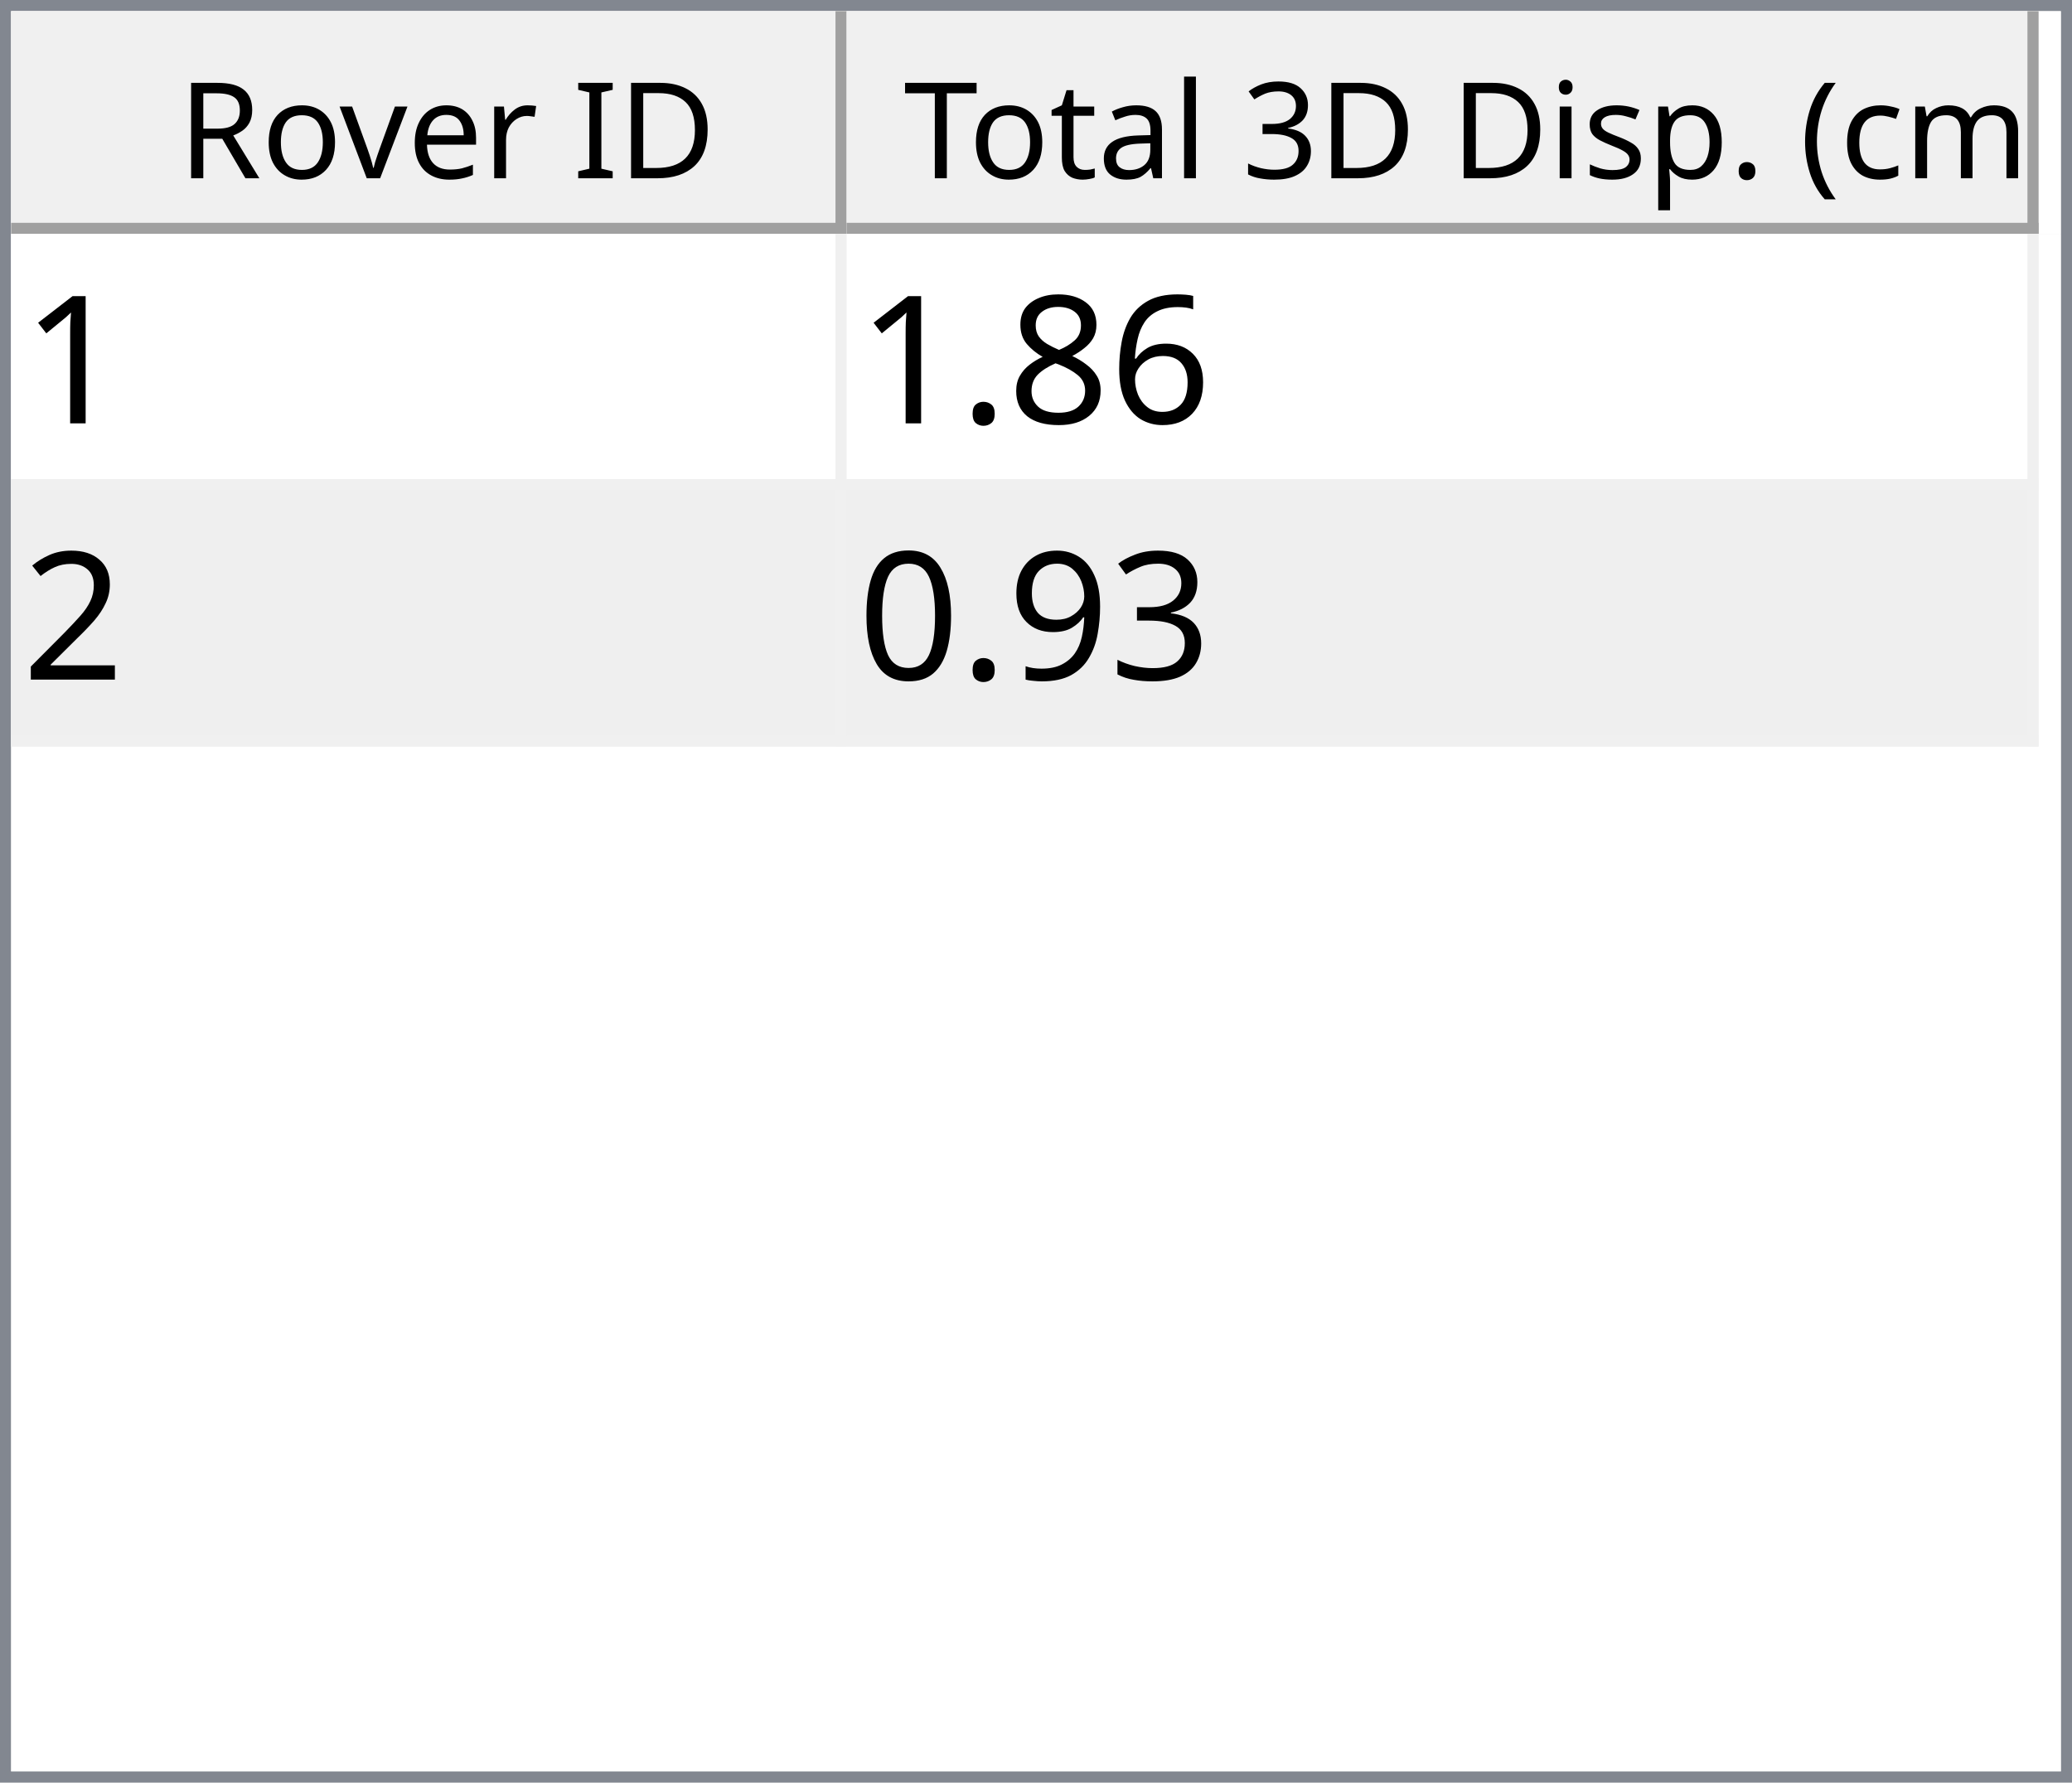
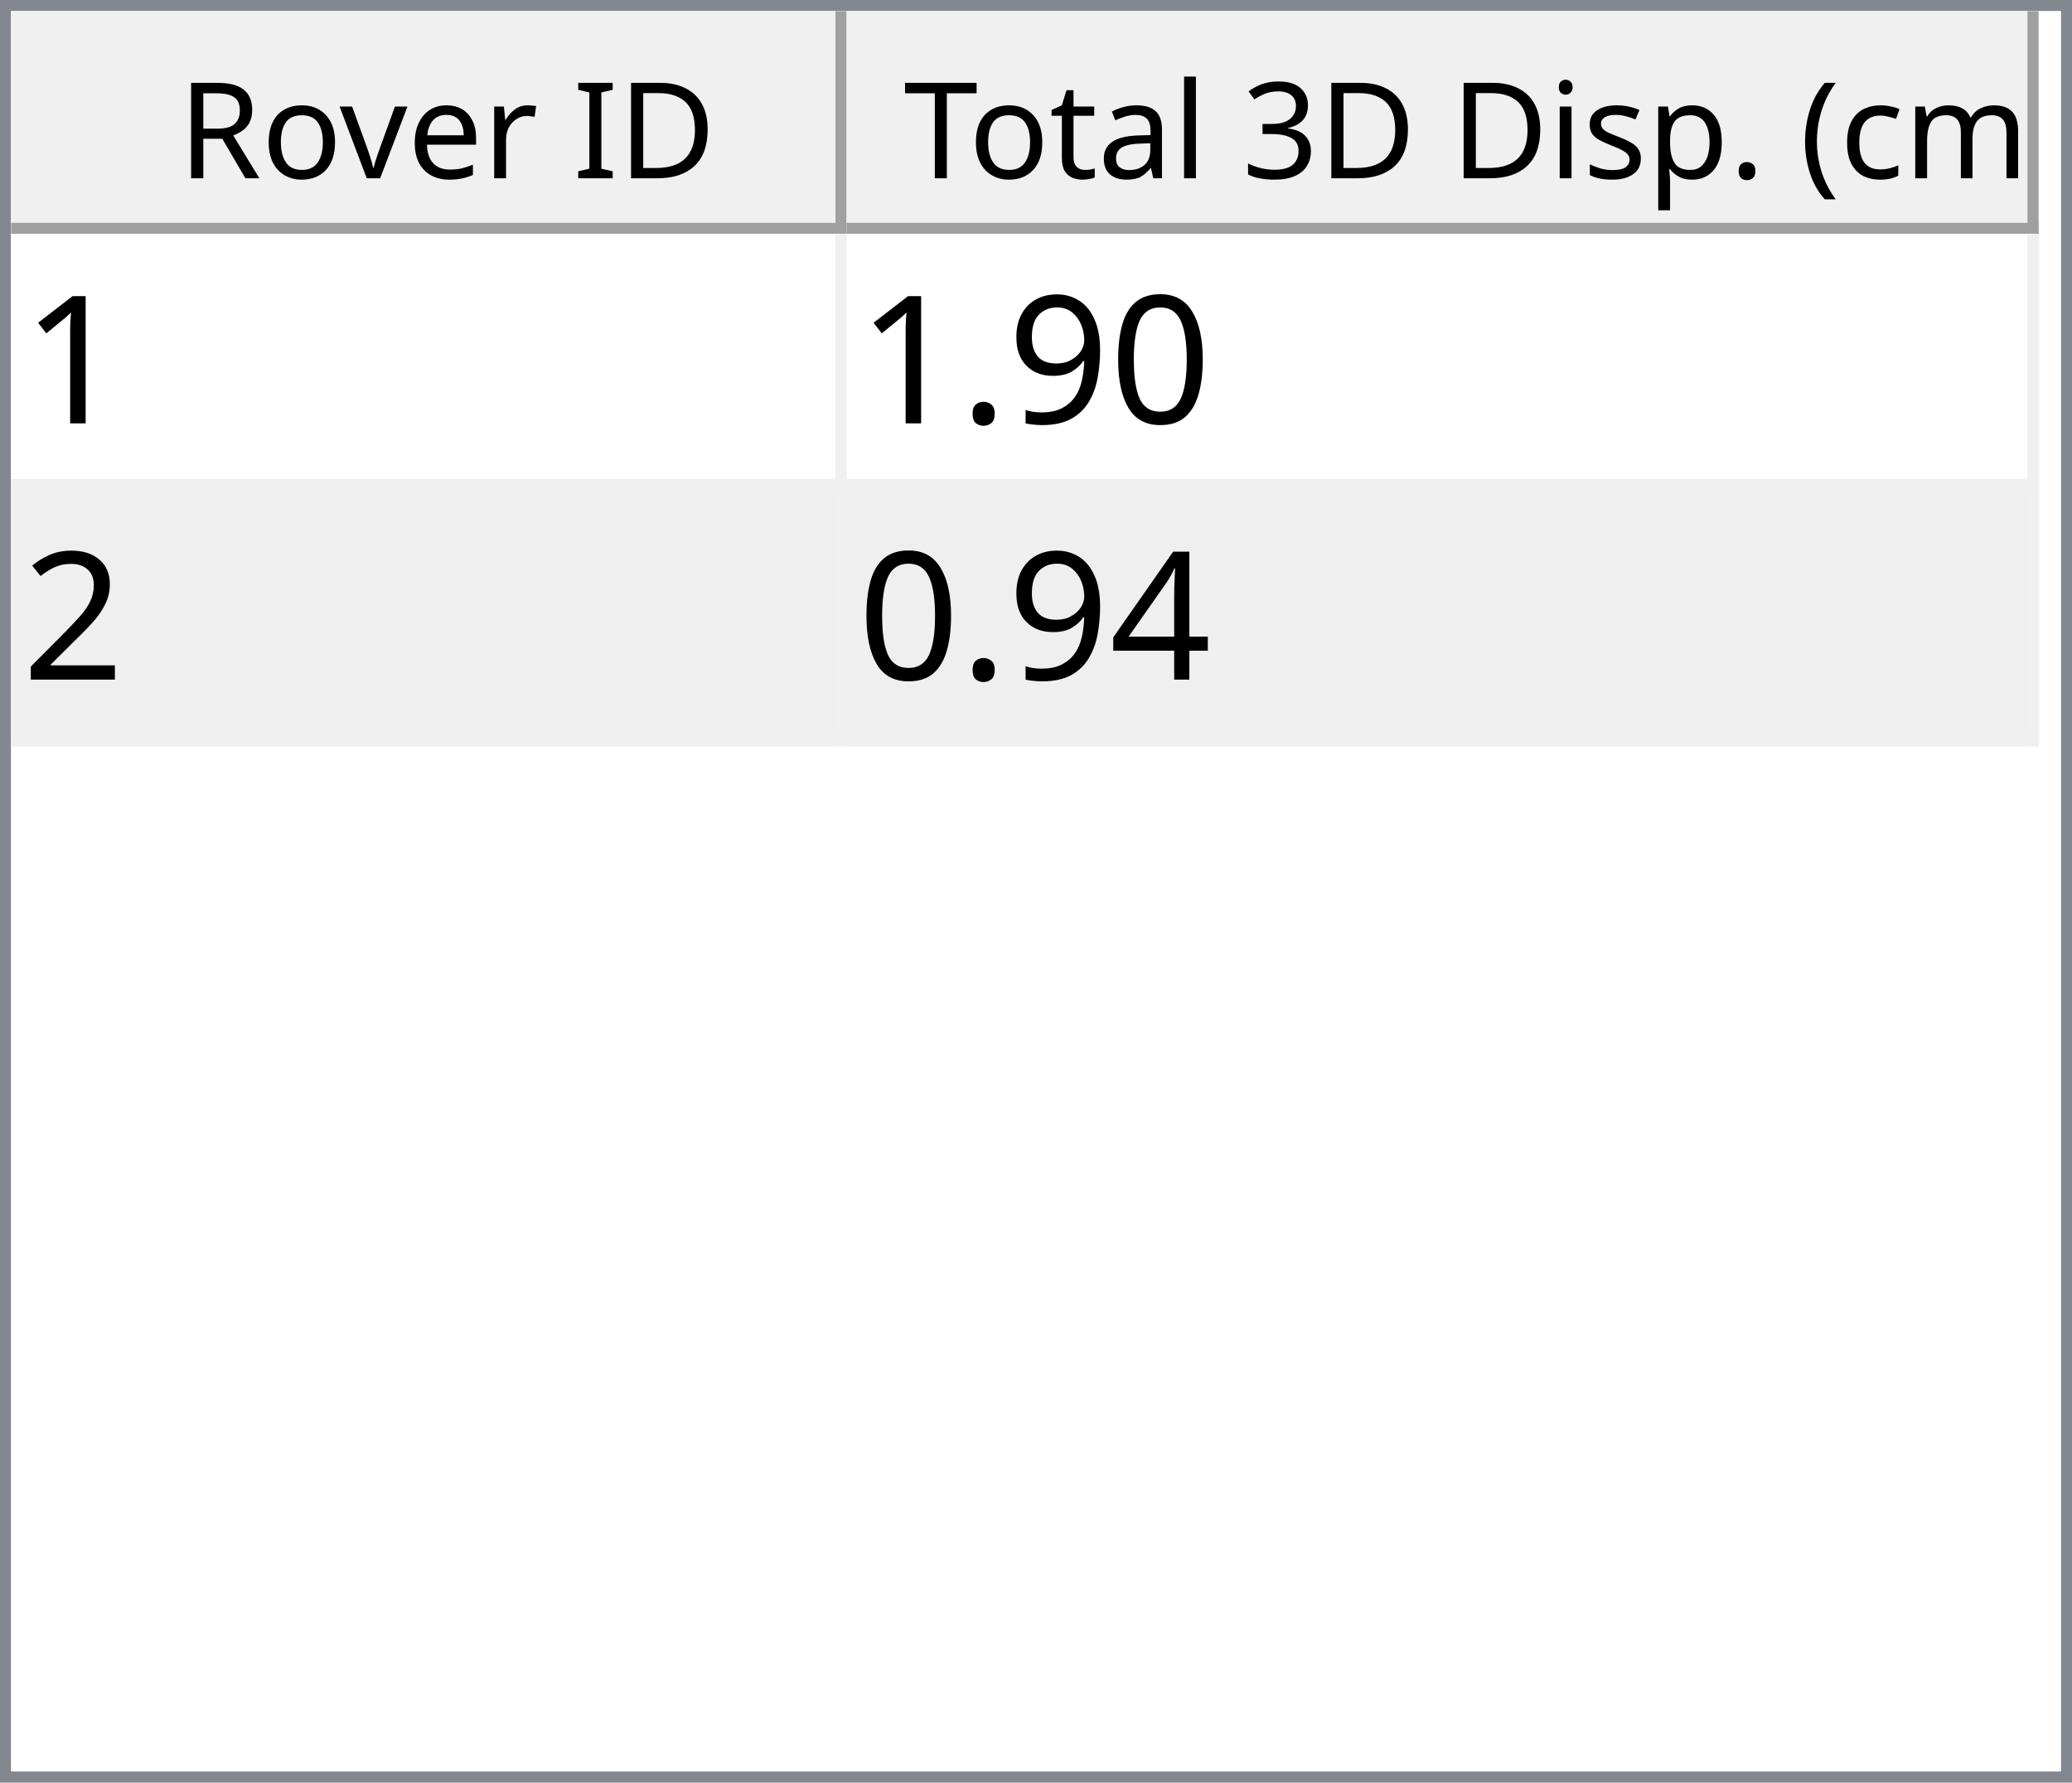
<svg xmlns="http://www.w3.org/2000/svg" style="fill-opacity:1; color-rendering:auto; color-interpolation:auto; text-rendering:auto; stroke:black; stroke-linecap:square; stroke-miterlimit:10; shape-rendering:auto; stroke-opacity:1; fill:black; stroke-dasharray:none; font-weight:normal; stroke-width:1; font-family:'Dialog'; font-style:normal; stroke-linejoin:miter; font-size:12px; stroke-dashoffset:0; image-rendering:auto;" width="186" height="160">
  <defs id="genericDefs" />
  <g>
    <defs id="defs1">
      <clipPath clipPathUnits="userSpaceOnUse" id="clipPath1">
        <path d="M0 0 L186 0 L186 160 L0 160 L0 0 Z" />
      </clipPath>
      <clipPath clipPathUnits="userSpaceOnUse" id="clipPath2">
        <path d="M0 0 L0 160 L186 160 L186 0 Z" />
      </clipPath>
      <clipPath clipPathUnits="userSpaceOnUse" id="clipPath3">
        <path d="M0 0 L0 20 L184 20 L184 0 Z" />
      </clipPath>
      <clipPath clipPathUnits="userSpaceOnUse" id="clipPath4">
        <path d="M0 0 L0 20 L75 20 L75 0 Z" />
      </clipPath>
      <clipPath clipPathUnits="userSpaceOnUse" id="clipPath5">
        <path d="M1 1 L1 19 L74 19 L74 1 Z" />
      </clipPath>
      <clipPath clipPathUnits="userSpaceOnUse" id="clipPath6">
        <path d="M0 0 L0 18 L73 18 L73 0 Z" />
      </clipPath>
      <clipPath clipPathUnits="userSpaceOnUse" id="clipPath7">
        <path d="M-0.5 -0.5 L-0.5 19.5 L74.5 19.5 L74.5 -0.5 Z" />
      </clipPath>
      <clipPath clipPathUnits="userSpaceOnUse" id="clipPath8">
        <path d="M0 0 L0 20 L107 20 L107 0 Z" />
      </clipPath>
      <clipPath clipPathUnits="userSpaceOnUse" id="clipPath9">
        <path d="M1 1 L1 19 L106 19 L106 1 Z" />
      </clipPath>
      <clipPath clipPathUnits="userSpaceOnUse" id="clipPath10">
        <path d="M0 0 L0 18 L105 18 L105 0 Z" />
      </clipPath>
      <clipPath clipPathUnits="userSpaceOnUse" id="clipPath11">
        <path d="M-0.5 -0.5 L-0.5 19.5 L106.5 19.5 L106.5 -0.5 Z" />
      </clipPath>
      <clipPath clipPathUnits="userSpaceOnUse" id="clipPath12">
        <path d="M0 0 L0 138 L184 138 L184 0 Z" />
      </clipPath>
      <clipPath clipPathUnits="userSpaceOnUse" id="clipPath13">
        <path d="M0 0 L0 46 L182 46 L182 0 Z" />
      </clipPath>
      <clipPath clipPathUnits="userSpaceOnUse" id="clipPath14">
        <path d="M-0.5 -0.5 L-0.5 45.5 L181.5 45.5 L181.5 -0.5 Z" />
      </clipPath>
      <clipPath clipPathUnits="userSpaceOnUse" id="clipPath15">
        <path d="M0 0 L0 22 L74 22 L74 0 Z" />
      </clipPath>
      <clipPath clipPathUnits="userSpaceOnUse" id="clipPath16">
        <path d="M0 0 L0 22 L106 22 L106 0 Z" />
      </clipPath>
      <font horiz-adv-x="64.551" id="font1">
        <font-face ascent="107.91" descent="25.098" units-per-em="100" style="font-style:normal; font-family:Segoe UI; font-weight:normal;" />
        <missing-glyph horiz-adv-x="64.551" d="M8.109 0 L8.109 68.266 L56.453 68.266 L56.453 0 L8.109 0 ZM15.328 7.234 L49.219 7.234 L49.219 61.031 L15.328 61.031 L15.328 7.234 Z" />
        <glyph unicode="D" horiz-adv-x="70.117" d="M9.188 0 L9.188 70.016 L28.516 70.016 Q65.531 70.016 65.531 35.891 Q65.531 19.672 55.25 9.836 Q44.969 0 27.734 0 L9.188 0 ZM17.391 62.594 L17.391 7.422 L27.828 7.422 Q41.609 7.422 49.273 14.797 Q56.938 22.172 56.938 35.688 Q56.938 62.594 28.328 62.594 L17.391 62.594 Z" />
        <glyph unicode="I" horiz-adv-x="26.611" d="M17.391 0 L9.188 0 L9.188 70.016 L17.391 70.016 L17.391 0 Z" />
        <glyph unicode=" " horiz-adv-x="27.393" d="" />
        <glyph unicode="r" horiz-adv-x="34.766" d="M34.188 41.891 Q32.078 43.5 28.125 43.5 Q23 43.5 19.555 38.672 Q16.109 33.844 16.109 25.484 L16.109 0 L8.109 0 L8.109 50 L16.109 50 L16.109 39.703 L16.312 39.703 Q18.016 44.969 21.531 47.922 Q25.047 50.875 29.391 50.875 Q32.516 50.875 34.188 50.203 L34.188 41.891 Z" />
        <glyph unicode="e" horiz-adv-x="52.295" d="M48.297 23 L12.984 23 Q13.188 14.656 17.484 10.109 Q21.781 5.562 29.297 5.562 Q37.75 5.562 44.828 11.141 L44.828 3.609 Q38.234 -1.172 27.391 -1.172 Q16.797 -1.172 10.742 5.641 Q4.688 12.453 4.688 24.812 Q4.688 36.469 11.305 43.82 Q17.922 51.172 27.734 51.172 Q37.547 51.172 42.922 44.828 Q48.297 38.484 48.297 27.203 L48.297 23 ZM40.094 29.781 Q40.047 36.719 36.75 40.578 Q33.453 44.438 27.594 44.438 Q21.922 44.438 17.969 40.383 Q14.016 36.328 13.094 29.781 L40.094 29.781 Z" />
        <glyph unicode="v" horiz-adv-x="47.9" d="M47.406 50 L27.484 0 L19.625 0 L0.688 50 L9.469 50 L22.172 13.672 Q23.578 9.672 23.922 6.688 L24.125 6.688 Q24.609 10.453 25.688 13.484 L38.969 50 L47.406 50 Z" />
        <glyph unicode="o" horiz-adv-x="58.594" d="M29 -1.172 Q17.922 -1.172 11.305 5.836 Q4.688 12.844 4.688 24.422 Q4.688 37.016 11.57 44.094 Q18.453 51.172 30.172 51.172 Q41.359 51.172 47.633 44.289 Q53.906 37.406 53.906 25.203 Q53.906 13.234 47.141 6.031 Q40.375 -1.172 29 -1.172 ZM29.594 44.438 Q21.875 44.438 17.383 39.188 Q12.891 33.938 12.891 24.703 Q12.891 15.828 17.43 10.695 Q21.969 5.562 29.594 5.562 Q37.359 5.562 41.531 10.594 Q45.703 15.625 45.703 24.906 Q45.703 34.281 41.531 39.359 Q37.359 44.438 29.594 44.438 Z" />
        <glyph unicode="R" horiz-adv-x="59.814" d="M59.375 0 L49.609 0 L37.891 19.625 Q36.281 22.359 34.766 24.289 Q33.25 26.219 31.664 27.438 Q30.078 28.656 28.25 29.219 Q26.422 29.781 24.125 29.781 L17.391 29.781 L17.391 0 L9.188 0 L9.188 70.016 L30.078 70.016 Q34.672 70.016 38.555 68.867 Q42.438 67.719 45.289 65.375 Q48.141 63.031 49.758 59.547 Q51.375 56.062 51.375 51.375 Q51.375 47.703 50.273 44.656 Q49.172 41.609 47.148 39.211 Q45.125 36.812 42.266 35.133 Q39.406 33.453 35.844 32.516 L35.844 32.328 Q37.594 31.547 38.891 30.547 Q40.188 29.547 41.359 28.18 Q42.531 26.812 43.68 25.078 Q44.828 23.344 46.234 21.047 L59.375 0 ZM17.391 62.594 L17.391 37.203 L28.516 37.203 Q31.594 37.203 34.203 38.133 Q36.812 39.062 38.719 40.797 Q40.625 42.531 41.703 45.047 Q42.781 47.562 42.781 50.688 Q42.781 56.297 39.141 59.445 Q35.5 62.594 28.609 62.594 L17.391 62.594 Z" />
        <glyph unicode=")" horiz-adv-x="30.176" d="M8.297 -15.922 L1.172 -15.922 Q16.406 2.344 16.406 26.812 Q16.406 51.469 1.078 70.016 L8.297 70.016 Q23.531 52.156 23.531 26.703 Q23.531 1.375 8.297 -15.922 Z" />
        <glyph unicode="m" horiz-adv-x="86.133" d="M79.109 0 L71.094 0 L71.094 28.719 Q71.094 37.016 68.531 40.727 Q65.969 44.438 59.906 44.438 Q54.781 44.438 51.195 39.75 Q47.609 35.062 47.609 28.516 L47.609 0 L39.594 0 L39.594 29.688 Q39.594 44.438 28.219 44.438 Q22.953 44.438 19.531 40.016 Q16.109 35.594 16.109 28.516 L16.109 0 L8.109 0 L8.109 50 L16.109 50 L16.109 42.094 L16.312 42.094 Q21.625 51.172 31.844 51.172 Q36.969 51.172 40.773 48.312 Q44.578 45.453 46 40.828 Q51.562 51.172 62.594 51.172 Q79.109 51.172 79.109 30.812 L79.109 0 Z" />
        <glyph unicode="c" horiz-adv-x="46.191" d="M42.188 2.297 Q36.422 -1.172 28.516 -1.172 Q17.828 -1.172 11.258 5.789 Q4.688 12.75 4.688 23.828 Q4.688 36.188 11.766 43.68 Q18.844 51.172 30.672 51.172 Q37.25 51.172 42.281 48.734 L42.281 40.531 Q36.719 44.438 30.375 44.438 Q22.703 44.438 17.797 38.945 Q12.891 33.453 12.891 24.516 Q12.891 15.719 17.508 10.641 Q22.125 5.562 29.891 5.562 Q36.422 5.562 42.188 9.906 L42.188 2.297 Z" />
        <glyph unicode="(" horiz-adv-x="30.176" d="M29.109 -15.922 L21.969 -15.922 Q6.844 1.375 6.844 26.703 Q6.844 52.156 21.969 70.016 L29.203 70.016 Q13.875 51.469 13.875 26.812 Q13.875 2.344 29.109 -15.922 Z" />
        <glyph unicode="." horiz-adv-x="21.68" d="M10.891 -1.078 Q8.641 -1.078 7.055 0.539 Q5.469 2.156 5.469 4.391 Q5.469 6.641 7.055 8.273 Q8.641 9.906 10.891 9.906 Q13.188 9.906 14.797 8.273 Q16.406 6.641 16.406 4.391 Q16.406 2.156 14.797 0.539 Q13.188 -1.078 10.891 -1.078 Z" />
        <glyph unicode="p" horiz-adv-x="58.789" d="M16.312 7.234 L16.109 7.234 L16.109 -23 L8.109 -23 L8.109 50 L16.109 50 L16.109 41.219 L16.312 41.219 Q22.219 51.172 33.594 51.172 Q43.266 51.172 48.688 44.461 Q54.109 37.75 54.109 26.469 Q54.109 13.922 48 6.375 Q41.891 -1.172 31.297 -1.172 Q21.578 -1.172 16.312 7.234 ZM16.109 27.391 L16.109 20.406 Q16.109 14.203 20.141 9.883 Q24.172 5.562 30.375 5.562 Q37.641 5.562 41.773 11.133 Q45.906 16.703 45.906 26.609 Q45.906 34.969 42.047 39.703 Q38.188 44.438 31.594 44.438 Q24.609 44.438 20.359 39.578 Q16.109 34.719 16.109 27.391 Z" />
        <glyph unicode="s" horiz-adv-x="42.432" d="M5.078 1.812 L5.078 10.406 Q11.625 5.562 19.484 5.562 Q30.031 5.562 30.031 12.594 Q30.031 14.594 29.125 15.992 Q28.219 17.391 26.68 18.461 Q25.141 19.531 23.07 20.383 Q21 21.234 18.609 22.172 Q15.281 23.484 12.766 24.828 Q10.25 26.172 8.57 27.859 Q6.891 29.547 6.031 31.695 Q5.172 33.844 5.172 36.719 Q5.172 40.234 6.789 42.945 Q8.406 45.656 11.086 47.484 Q13.766 49.312 17.211 50.242 Q20.656 51.172 24.312 51.172 Q30.812 51.172 35.938 48.922 L35.938 40.828 Q30.422 44.438 23.25 44.438 Q21 44.438 19.195 43.922 Q17.391 43.406 16.094 42.477 Q14.797 41.547 14.086 40.258 Q13.375 38.969 13.375 37.406 Q13.375 35.453 14.086 34.133 Q14.797 32.812 16.164 31.789 Q17.531 30.766 19.484 29.938 Q21.438 29.109 23.922 28.125 Q27.25 26.859 29.883 25.516 Q32.516 24.172 34.375 22.484 Q36.234 20.797 37.234 18.602 Q38.234 16.406 38.234 13.375 Q38.234 9.672 36.602 6.938 Q34.969 4.203 32.234 2.398 Q29.5 0.594 25.93 -0.289 Q22.359 -1.172 18.453 -1.172 Q10.75 -1.172 5.078 1.812 Z" />
        <glyph unicode="i" horiz-adv-x="24.219" d="M12.203 62.703 Q10.062 62.703 8.547 64.164 Q7.031 65.625 7.031 67.875 Q7.031 70.125 8.547 71.609 Q10.062 73.094 12.203 73.094 Q14.406 73.094 15.945 71.609 Q17.484 70.125 17.484 67.875 Q17.484 65.719 15.945 64.211 Q14.406 62.703 12.203 62.703 ZM16.109 0 L8.109 0 L8.109 50 L16.109 50 L16.109 0 Z" />
        <glyph unicode="3" horiz-adv-x="53.906" d="M46.531 19.828 Q46.531 15.094 44.75 11.211 Q42.969 7.328 39.719 4.57 Q36.469 1.812 31.93 0.297 Q27.391 -1.219 21.922 -1.219 Q11.922 -1.219 6 2.594 L6 11.188 Q13.094 5.609 22.219 5.609 Q25.875 5.609 28.828 6.539 Q31.781 7.469 33.906 9.227 Q36.031 10.984 37.18 13.477 Q38.328 15.969 38.328 19.094 Q38.328 32.812 18.797 32.812 L12.984 32.812 L12.984 39.594 L18.5 39.594 Q35.797 39.594 35.797 52.484 Q35.797 64.406 22.609 64.406 Q15.188 64.406 8.688 59.422 L8.688 67.188 Q15.375 71.188 24.609 71.188 Q29 71.188 32.57 69.969 Q36.141 68.75 38.68 66.555 Q41.219 64.359 42.609 61.281 Q44 58.203 44 54.5 Q44 40.672 30.031 36.719 L30.031 36.531 Q33.594 36.141 36.625 34.797 Q39.656 33.453 41.852 31.305 Q44.047 29.156 45.289 26.25 Q46.531 23.344 46.531 19.828 Z" />
        <glyph unicode="l" horiz-adv-x="24.219" d="M16.109 0 L8.109 0 L8.109 74.031 L16.109 74.031 L16.109 0 Z" />
        <glyph unicode="a" horiz-adv-x="50.879" d="M43.891 0 L35.891 0 L35.891 7.812 L35.688 7.812 Q30.469 -1.172 20.312 -1.172 Q12.844 -1.172 8.617 2.781 Q4.391 6.734 4.391 13.281 Q4.391 27.297 20.906 29.594 L35.891 31.688 Q35.891 44.438 25.594 44.438 Q16.547 44.438 9.281 38.281 L9.281 46.484 Q16.656 51.172 26.266 51.172 Q43.891 51.172 43.891 32.516 L43.891 0 ZM35.891 25.297 L23.828 23.641 Q18.266 22.859 15.43 20.875 Q12.594 18.891 12.594 13.875 Q12.594 10.203 15.211 7.883 Q17.828 5.562 22.172 5.562 Q28.125 5.562 32.008 9.742 Q35.891 13.922 35.891 20.312 L35.891 25.297 Z" />
        <glyph unicode="t" horiz-adv-x="33.887" d="M31.297 0.484 Q28.469 -1.078 23.828 -1.078 Q10.688 -1.078 10.688 13.578 L10.688 43.172 L2.094 43.172 L2.094 50 L10.688 50 L10.688 62.203 L18.703 64.797 L18.703 50 L31.297 50 L31.297 43.172 L18.703 43.172 L18.703 14.984 Q18.703 9.969 20.414 7.82 Q22.125 5.672 26.078 5.672 Q29.109 5.672 31.297 7.328 L31.297 0.484 Z" />
        <glyph unicode="T" horiz-adv-x="52.393" d="M50.594 62.594 L30.375 62.594 L30.375 0 L22.172 0 L22.172 62.594 L2 62.594 L2 70.016 L50.594 70.016 L50.594 62.594 Z" />
      </font>
      <font horiz-adv-x="75.0" id="font2">
        <font-face ascent="100.537" descent="21.973" units-per-em="100" style="font-style:normal; font-family:sans-serif; font-weight:normal;" />
        <missing-glyph horiz-adv-x="75.0" d="M12.5 0 L12.5 62.5 L62.5 62.5 L62.5 0 L12.5 0 ZM14.062 1.562 L60.938 1.562 L60.938 60.938 L14.062 60.938 L14.062 1.562 Z" />
        <glyph unicode="1" horiz-adv-x="55.615" d="M37.25 0 L28.469 0 L28.469 56 Q25.297 52.984 20.141 49.953 Q14.984 46.922 10.891 45.406 L10.891 53.906 Q18.266 57.375 23.781 62.305 Q29.297 67.234 31.594 71.875 L37.25 71.875 L37.25 0 Z" />
-         <glyph unicode="6" horiz-adv-x="55.615" d="M49.75 54.047 L41.016 53.375 Q39.844 58.547 37.703 60.891 Q34.125 64.656 28.906 64.656 Q24.703 64.656 21.531 62.312 Q17.391 59.281 14.992 53.469 Q12.594 47.656 12.5 36.922 Q15.672 41.75 20.266 44.094 Q24.859 46.438 29.891 46.438 Q38.672 46.438 44.852 39.969 Q51.031 33.5 51.031 23.25 Q51.031 16.5 48.125 10.719 Q45.219 4.938 40.141 1.859 Q35.062 -1.219 28.609 -1.219 Q17.625 -1.219 10.695 6.859 Q3.766 14.938 3.766 33.5 Q3.766 54.25 11.422 63.672 Q18.109 71.875 29.438 71.875 Q37.891 71.875 43.289 67.141 Q48.688 62.406 49.75 54.047 ZM13.875 23.188 Q13.875 18.656 15.797 14.508 Q17.719 10.359 21.188 8.18 Q24.656 6 28.469 6 Q34.031 6 38.039 10.492 Q42.047 14.984 42.047 22.703 Q42.047 30.125 38.086 34.398 Q34.125 38.672 28.125 38.672 Q22.172 38.672 18.023 34.398 Q13.875 30.125 13.875 23.188 Z" />
-         <glyph unicode="8" horiz-adv-x="55.615" d="M17.672 38.812 Q12.203 40.828 9.57 44.539 Q6.938 48.25 6.938 53.422 Q6.938 61.234 12.555 66.555 Q18.172 71.875 27.484 71.875 Q36.859 71.875 42.578 66.43 Q48.297 60.984 48.297 53.172 Q48.297 48.188 45.68 44.508 Q43.062 40.828 37.75 38.812 Q44.344 36.672 47.781 31.883 Q51.219 27.094 51.219 20.453 Q51.219 11.281 44.727 5.031 Q38.234 -1.219 27.641 -1.219 Q17.047 -1.219 10.547 5.055 Q4.047 11.328 4.047 20.703 Q4.047 27.688 7.594 32.398 Q11.141 37.109 17.672 38.812 ZM15.922 53.719 Q15.922 48.641 19.195 45.414 Q22.469 42.188 27.688 42.188 Q32.766 42.188 36.016 45.383 Q39.266 48.578 39.266 53.219 Q39.266 58.062 35.914 61.359 Q32.562 64.656 27.594 64.656 Q22.562 64.656 19.242 61.43 Q15.922 58.203 15.922 53.719 ZM13.094 20.656 Q13.094 16.891 14.875 13.375 Q16.656 9.859 20.172 7.93 Q23.688 6 27.734 6 Q34.031 6 38.133 10.055 Q42.234 14.109 42.234 20.359 Q42.234 26.703 38.016 30.859 Q33.797 35.016 27.438 35.016 Q21.234 35.016 17.164 30.914 Q13.094 26.812 13.094 20.656 Z" />
+         <glyph unicode="0" horiz-adv-x="55.615" d="M4.156 35.297 Q4.156 48 6.766 55.742 Q9.375 63.484 14.523 67.68 Q19.672 71.875 27.484 71.875 Q33.25 71.875 37.594 69.555 Q41.938 67.234 44.773 62.867 Q47.609 58.5 49.219 52.227 Q50.828 45.953 50.828 35.297 Q50.828 22.703 48.242 14.969 Q45.656 7.234 40.508 3.008 Q35.359 -1.219 27.484 -1.219 Q17.141 -1.219 11.234 6.203 Q4.156 15.141 4.156 35.297 ZM13.188 35.297 Q13.188 17.672 17.312 11.836 Q21.438 6 27.484 6 Q33.547 6 37.672 11.859 Q41.797 17.719 41.797 35.297 Q41.797 52.984 37.672 58.789 Q33.547 64.594 27.391 64.594 Q21.344 64.594 17.719 59.469 Q13.188 52.938 13.188 35.297 Z" />
+         <glyph unicode="9" horiz-adv-x="55.615" d="M5.469 16.547 L13.922 17.328 Q14.984 11.375 18.016 8.688 Q21.047 6 25.781 6 Q29.828 6 32.883 7.859 Q35.938 9.719 37.891 12.82 Q39.844 15.922 41.164 21.195 Q42.484 26.469 42.484 31.938 Q42.484 32.516 42.438 33.688 Q39.797 29.5 35.234 26.883 Q30.672 24.266 25.344 24.266 Q16.453 24.266 10.305 30.711 Q4.156 37.156 4.156 47.703 Q4.156 58.594 10.578 65.234 Q17 71.875 26.656 71.875 Q33.641 71.875 39.43 68.117 Q45.219 64.359 48.219 57.398 Q51.219 50.438 51.219 37.25 Q51.219 23.531 48.242 15.406 Q45.266 7.281 39.383 3.031 Q33.5 -1.219 25.594 -1.219 Q17.188 -1.219 11.867 3.445 Q6.547 8.109 5.469 16.547 ZM41.453 48.141 Q41.453 55.719 37.43 60.156 Q33.406 64.594 27.734 64.594 Q21.875 64.594 17.531 59.812 Q13.188 55.031 13.188 47.406 Q13.188 40.578 17.312 36.305 Q21.438 32.031 27.484 32.031 Q33.594 32.031 37.523 36.305 Q41.453 40.578 41.453 48.141 Z" />
        <glyph unicode="." horiz-adv-x="27.783" d="M9.078 0 L9.078 10.016 L19.094 10.016 L19.094 0 L9.078 0 Z" />
        <glyph unicode="2" horiz-adv-x="55.615" d="M50.344 8.453 L50.344 0 L3.031 0 Q2.938 3.172 4.047 6.109 Q5.859 10.938 9.836 15.625 Q13.812 20.312 21.344 26.469 Q33.016 36.031 37.117 41.625 Q41.219 47.219 41.219 52.203 Q41.219 57.422 37.477 61.008 Q33.734 64.594 27.734 64.594 Q21.391 64.594 17.578 60.789 Q13.766 56.984 13.719 50.25 L4.688 51.172 Q5.609 61.281 11.664 66.578 Q17.719 71.875 27.938 71.875 Q38.234 71.875 44.242 66.164 Q50.25 60.453 50.25 52 Q50.25 47.703 48.492 43.555 Q46.734 39.406 42.656 34.812 Q38.578 30.219 29.109 22.219 Q21.188 15.578 18.945 13.211 Q16.703 10.844 15.234 8.453 L50.344 8.453 Z" />
-         <glyph unicode="3" horiz-adv-x="55.615" d="M4.203 18.891 L12.984 20.062 Q14.5 12.594 18.141 9.297 Q21.781 6 27 6 Q33.203 6 37.477 10.297 Q41.75 14.594 41.75 20.953 Q41.75 27 37.797 30.93 Q33.844 34.859 27.734 34.859 Q25.25 34.859 21.531 33.891 L22.516 41.609 Q23.391 41.5 23.922 41.5 Q29.547 41.5 34.039 44.43 Q38.531 47.359 38.531 53.469 Q38.531 58.297 35.258 61.477 Q31.984 64.656 26.812 64.656 Q21.688 64.656 18.266 61.43 Q14.844 58.203 13.875 51.766 L5.078 53.328 Q6.688 62.156 12.398 67.016 Q18.109 71.875 26.609 71.875 Q32.469 71.875 37.398 69.359 Q42.328 66.844 44.945 62.5 Q47.562 58.156 47.562 53.266 Q47.562 48.641 45.07 44.828 Q42.578 41.016 37.703 38.766 Q44.047 37.312 47.562 32.695 Q51.078 28.078 51.078 21.141 Q51.078 11.766 44.242 5.25 Q37.406 -1.266 26.953 -1.266 Q17.531 -1.266 11.305 4.352 Q5.078 9.969 4.203 18.891 Z" />
-         <glyph unicode="9" horiz-adv-x="55.615" d="M5.469 16.547 L13.922 17.328 Q14.984 11.375 18.016 8.688 Q21.047 6 25.781 6 Q29.828 6 32.883 7.859 Q35.938 9.719 37.891 12.82 Q39.844 15.922 41.164 21.195 Q42.484 26.469 42.484 31.938 Q42.484 32.516 42.438 33.688 Q39.797 29.5 35.234 26.883 Q30.672 24.266 25.344 24.266 Q16.453 24.266 10.305 30.711 Q4.156 37.156 4.156 47.703 Q4.156 58.594 10.578 65.234 Q17 71.875 26.656 71.875 Q33.641 71.875 39.43 68.117 Q45.219 64.359 48.219 57.398 Q51.219 50.438 51.219 37.25 Q51.219 23.531 48.242 15.406 Q45.266 7.281 39.383 3.031 Q33.5 -1.219 25.594 -1.219 Q17.188 -1.219 11.867 3.445 Q6.547 8.109 5.469 16.547 ZM41.453 48.141 Q41.453 55.719 37.43 60.156 Q33.406 64.594 27.734 64.594 Q21.875 64.594 17.531 59.812 Q13.188 55.031 13.188 47.406 Q13.188 40.578 17.312 36.305 Q21.438 32.031 27.484 32.031 Q33.594 32.031 37.523 36.305 Q41.453 40.578 41.453 48.141 Z" />
-         <glyph unicode="0" horiz-adv-x="55.615" d="M4.156 35.297 Q4.156 48 6.766 55.742 Q9.375 63.484 14.523 67.68 Q19.672 71.875 27.484 71.875 Q33.25 71.875 37.594 69.555 Q41.938 67.234 44.773 62.867 Q47.609 58.5 49.219 52.227 Q50.828 45.953 50.828 35.297 Q50.828 22.703 48.242 14.969 Q45.656 7.234 40.508 3.008 Q35.359 -1.219 27.484 -1.219 Q17.141 -1.219 11.234 6.203 Q4.156 15.141 4.156 35.297 ZM13.188 35.297 Q13.188 17.672 17.312 11.836 Q21.438 6 27.484 6 Q33.547 6 37.672 11.859 Q41.797 17.719 41.797 35.297 Q41.797 52.984 37.672 58.789 Q33.547 64.594 27.391 64.594 Q21.344 64.594 17.719 59.469 Q13.188 52.938 13.188 35.297 Z" />
+         <glyph unicode="4" horiz-adv-x="55.615" d="M32.328 0 L32.328 17.141 L1.266 17.141 L1.266 25.203 L33.938 71.578 L41.109 71.578 L41.109 25.203 L50.781 25.203 L50.781 17.141 L41.109 17.141 L41.109 0 L32.328 0 ZM32.328 25.203 L32.328 57.469 L9.906 25.203 L32.328 25.203 Z" />
      </font>
    </defs>
    <g style="fill:white; stroke:white;">
      <rect x="0" y="0" width="186" style="clip-path:url(#clipPath1); stroke:none;" height="160" />
    </g>
    <g style="fill:white; text-rendering:optimizeSpeed; color-rendering:optimizeSpeed; image-rendering:optimizeSpeed; shape-rendering:crispEdges; stroke:white; color-interpolation:sRGB;">
      <rect x="0" width="186" height="160" y="0" style="stroke:none;" />
      <path style="stroke:none;" d="M0 160 L186 160 L186 0 L0 0 Z" />
    </g>
    <g style="fill:rgb(240,240,240); font-family:'Segoe UI'; stroke:rgb(240,240,240);">
      <rect x="0" y="0" width="186" style="clip-path:url(#clipPath2); stroke:none;" height="160" />
    </g>
    <g style="fill:rgb(130,135,144); font-family:'Segoe UI'; stroke:rgb(130,135,144);">
      <path d="M0 0 L186 0 L186 160 L0 160 L0 0 ZM1 1 L185 1 L185 159 L1 159 L1 1 Z" style="fill-rule:evenodd; clip-path:url(#clipPath2); stroke:none;" />
    </g>
    <g style="fill:white; font-family:'Segoe UI'; stroke:white;" transform="translate(1,1)">
      <rect x="0" y="0" width="184" style="clip-path:url(#clipPath3); stroke:none;" height="20" />
    </g>
    <g style="fill:rgb(240,240,240); font-family:'Segoe UI'; stroke:rgb(240,240,240);" transform="translate(1,1)">
      <rect x="0" y="0" width="75" style="clip-path:url(#clipPath4); stroke:none;" height="20" />
    </g>
    <g style="font-family:'Segoe UI';" transform="translate(2,2)">
      <text x="14" xml:space="preserve" y="14" style="clip-path:url(#clipPath6); stroke:none;">Rover ID</text>
    </g>
    <g style="fill:rgb(160,160,160); font-family:'Segoe UI'; stroke:rgb(160,160,160); stroke-linejoin:bevel;" transform="translate(1.5,1.5)">
      <line x1="74" x2="74" y1="0" style="fill:none; clip-path:url(#clipPath7);" y2="19" />
    </g>
    <g style="fill:rgb(160,160,160); font-family:'Segoe UI'; stroke:rgb(160,160,160); stroke-linejoin:bevel;" transform="matrix(1,0,0,1,1,1) translate(0.5,0.5)">
      <line x1="0" x2="74" y1="19" style="fill:none; clip-path:url(#clipPath7);" y2="19" />
    </g>
    <g style="fill:rgb(240,240,240); font-family:'Segoe UI'; stroke:rgb(240,240,240);" transform="translate(76,1)">
      <rect x="0" y="0" width="107" style="clip-path:url(#clipPath8); stroke:none;" height="20" />
    </g>
    <g style="font-family:'Segoe UI';" transform="translate(77,2)">
      <text x="1" xml:space="preserve" y="14" style="clip-path:url(#clipPath10); stroke:none;"> Total 3D Disp. (cm)</text>
    </g>
    <g style="fill:rgb(160,160,160); font-family:'Segoe UI'; stroke:rgb(160,160,160); stroke-linejoin:bevel;" transform="translate(76.5,1.5)">
      <line x1="106" x2="106" y1="0" style="fill:none; clip-path:url(#clipPath11);" y2="19" />
    </g>
    <g style="fill:rgb(160,160,160); font-family:'Segoe UI'; stroke:rgb(160,160,160); stroke-linejoin:bevel;" transform="matrix(1,0,0,1,76,1) translate(0.5,0.5)">
      <line x1="0" x2="106" y1="19" style="fill:none; clip-path:url(#clipPath11);" y2="19" />
    </g>
    <g style="fill:white; font-family:'Segoe UI'; stroke:white;" transform="translate(1,21)">
      <rect x="0" y="0" width="184" style="clip-path:url(#clipPath12); stroke:none;" height="138" />
    </g>
    <g style="fill:rgb(240,240,240); font-size:16px; font-family:sans-serif; stroke:rgb(240,240,240);" transform="translate(1,21)">
      <rect x="0" y="0" width="182" style="clip-path:url(#clipPath13); stroke:none;" height="46" />
      <line transform="translate(0.5,0.5)" x1="0" x2="181" y1="22" style="clip-path:url(#clipPath14); fill:none; stroke-linejoin:bevel;" y2="22" />
    </g>
    <g transform="matrix(1,0,0,1,1,21) translate(0.5,0.5)" style="fill:rgb(240,240,240); font-size:16px; font-family:sans-serif; stroke:rgb(240,240,240); stroke-linejoin:bevel;">
      <line x1="0" x2="181" y1="45" style="fill:none; clip-path:url(#clipPath14);" y2="45" />
    </g>
    <g transform="matrix(1,0,0,1,1,21) translate(0.5,0.5)" style="fill:rgb(240,240,240); font-size:16px; font-family:sans-serif; stroke:rgb(240,240,240); stroke-linejoin:bevel;">
      <line x1="74" x2="74" y1="0" style="fill:none; clip-path:url(#clipPath14);" y2="45" />
    </g>
    <g transform="matrix(1,0,0,1,1,21) translate(0.5,0.5)" style="fill:rgb(240,240,240); font-size:16px; font-family:sans-serif; stroke:rgb(240,240,240); stroke-linejoin:bevel;">
      <line x1="181" x2="181" y1="0" style="fill:none; clip-path:url(#clipPath14);" y2="45" />
    </g>
    <g style="fill:white; font-size:16px; font-family:sans-serif; stroke:white;" transform="matrix(1,0,0,1,1,21)">
      <rect x="0" y="0" width="74" style="clip-path:url(#clipPath15); stroke:none;" height="22" />
      <text x="1" y="17" style="fill:black; clip-path:url(#clipPath15); stroke:none;" xml:space="preserve">1</text>
    </g>
    <g style="fill:white; font-size:16px; font-family:sans-serif; stroke:white;" transform="matrix(1,0,0,1,1,21) translate(75,0)">
      <rect x="0" y="0" width="106" style="clip-path:url(#clipPath16); stroke:none;" height="22" />
-       <text x="1" y="17" style="fill:black; clip-path:url(#clipPath16); stroke:none;" xml:space="preserve">1.86</text>
+       <text x="1" y="17" style="fill:black; clip-path:url(#clipPath16); stroke:none;" xml:space="preserve">1.90</text>
    </g>
    <g style="fill:rgb(239,239,239); font-size:16px; font-family:sans-serif; stroke:rgb(239,239,239);" transform="matrix(1,0,0,1,1,21) translate(0,23)">
      <rect x="0" y="0" width="74" style="clip-path:url(#clipPath15); stroke:none;" height="22" />
      <text x="1" y="17" style="fill:black; clip-path:url(#clipPath15); stroke:none;" xml:space="preserve">2</text>
    </g>
    <g style="fill:rgb(239,239,239); font-size:16px; font-family:sans-serif; stroke:rgb(239,239,239);" transform="matrix(1,0,0,1,1,21) translate(75,23)">
      <rect x="0" y="0" width="106" style="clip-path:url(#clipPath16); stroke:none;" height="22" />
-       <text x="1" y="17" style="fill:black; clip-path:url(#clipPath16); stroke:none;" xml:space="preserve">0.93</text>
+       <text x="1" y="17" style="fill:black; clip-path:url(#clipPath16); stroke:none;" xml:space="preserve">0.94</text>
    </g>
  </g>
</svg>
